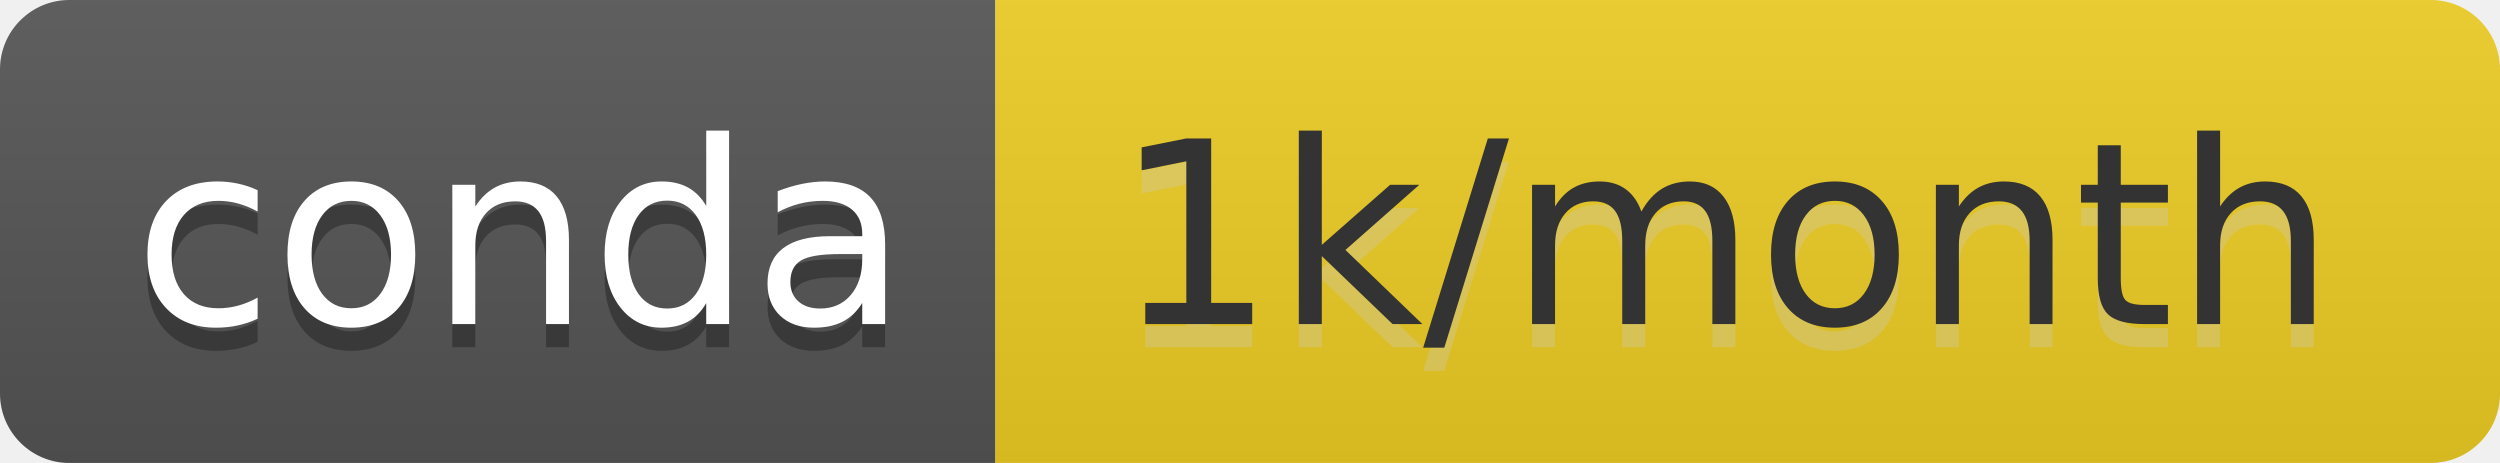
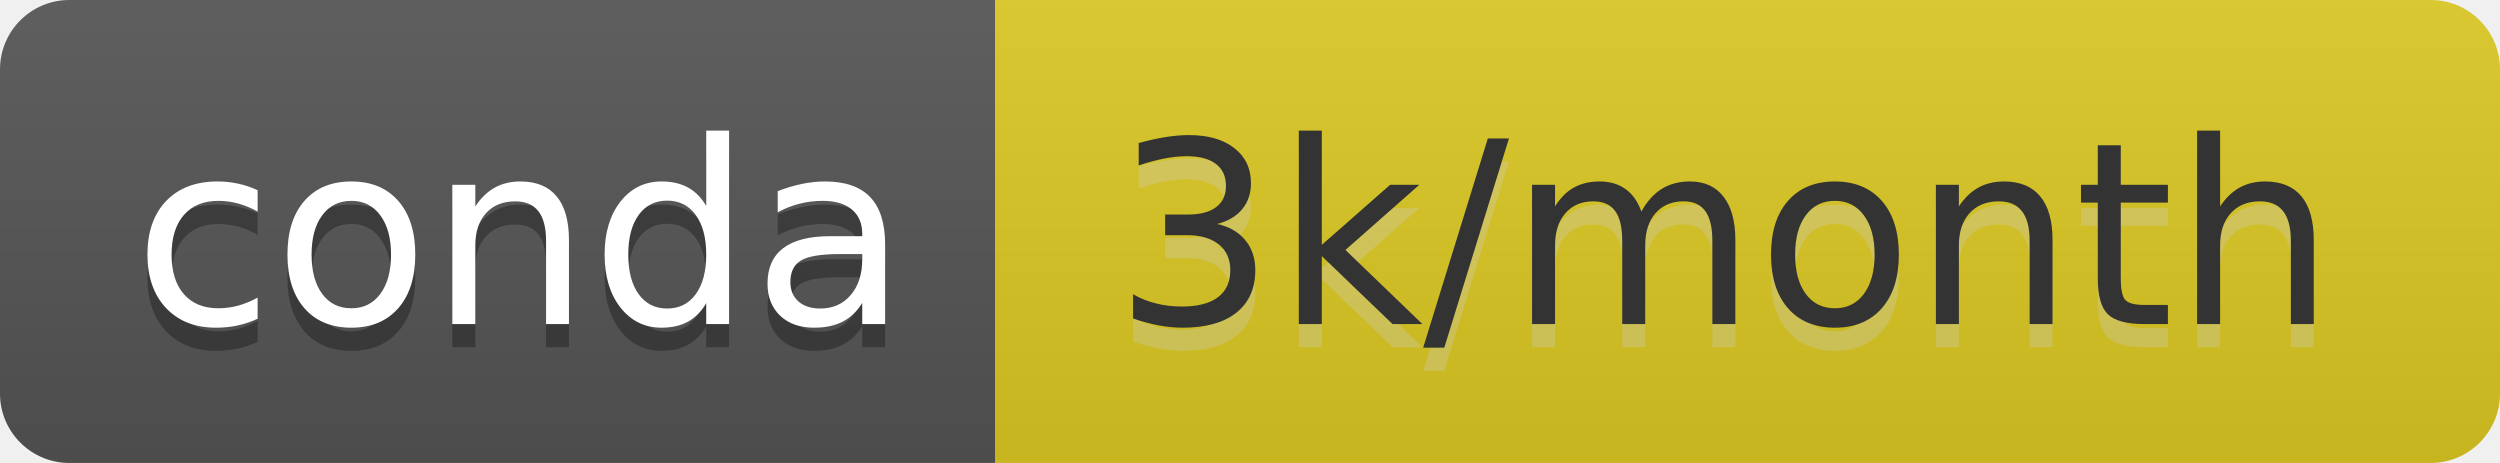
- <svg xmlns="http://www.w3.org/2000/svg" width="108" height="20" role="img" aria-label="conda: 1k/month">
+ <svg xmlns="http://www.w3.org/2000/svg" width="108" height="20" role="img" aria-label="conda: 3k/month">
  <linearGradient id="s" x2="0" y2="100%">
    <stop offset="0" stop-color="#bbb" stop-opacity=".1" />
    <stop offset="1" stop-opacity=".1" />
  </linearGradient>
  <clipPath id="r">
    <rect width="108" height="20" rx="3" fill="#fff" />
  </clipPath>
  <g clip-path="url(#r)">
    <rect width="43" height="20" fill="#555" />
-     <rect x="43" width="65" height="20" fill="#eecd24" />
+     <rect x="43" width="65" height="20" fill="#dcca21" />
    <rect width="108" height="20" fill="url(#s)" />
  </g>
  <g fill="#fff" text-anchor="middle" font-family="Verdana,Geneva,DejaVu Sans,sans-serif" text-rendering="geometricPrecision" font-size="110">
    <text aria-hidden="true" x="225" y="150" fill="#010101" fill-opacity=".3" transform="scale(.1)" textLength="330">conda</text>
    <text x="225" y="140" transform="scale(.1)" fill="#fff" textLength="330">conda</text>
-     <text aria-hidden="true" x="745" y="150" fill="#ccc" fill-opacity=".3" transform="scale(.1)" textLength="550">1k/month</text>
-     <text x="745" y="140" transform="scale(.1)" fill="#333" textLength="550">1k/month</text>
+     <text aria-hidden="true" x="745" y="150" fill="#ccc" fill-opacity=".3" transform="scale(.1)" textLength="550">3k/month</text>
+     <text x="745" y="140" transform="scale(.1)" fill="#333" textLength="550">3k/month</text>
  </g>
</svg>
